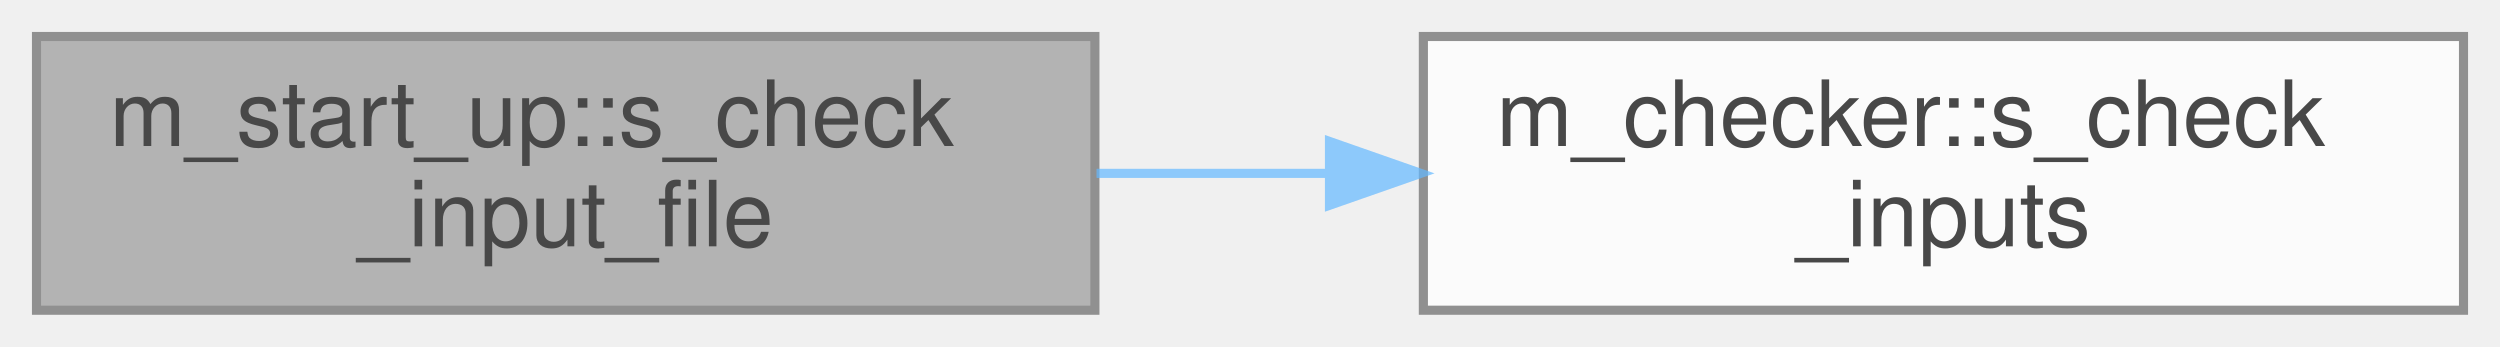
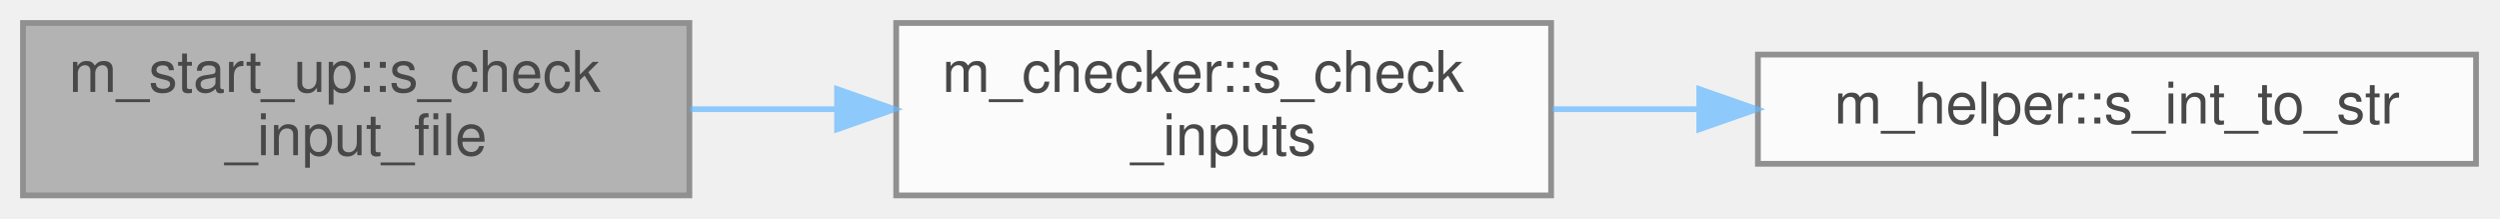
- <svg xmlns="http://www.w3.org/2000/svg" xmlns:xlink="http://www.w3.org/1999/xlink" width="274pt" height="38pt" viewBox="0.00 0.00 274.00 38.00">
+ <svg xmlns="http://www.w3.org/2000/svg" xmlns:xlink="http://www.w3.org/1999/xlink" width="435pt" height="38pt" viewBox="0.00 0.00 435.00 38.00">
  <svg id="main" version="1.1" xml:space="preserve">
    <style type="text/css">
.node, .edge {opacity: 0.7;}
.node.selected, .edge.selected {opacity: 1;}
.edge:hover path { stroke: red; }
.edge:hover polygon { stroke: red; fill: red; }
</style>
    <svg id="graph" class="graph">
      <g id="graph0" class="graph" transform="scale(1 1) rotate(0) translate(4 34)">
        <g id="Node000001" class="node">
          <g id="a_Node000001">
            <a xlink:title="The goal of this procedure is to verify that each of the user provided inputs is valid and that their...">
              <polygon fill="#999999" stroke="#666666" points="116,-30 0,-30 0,0 116,0 116,-30" />
              <text text-anchor="start" x="8" y="-18" font-family="Helvetica,sans-Serif" font-size="10.00">m_start_up::s_check</text>
              <text text-anchor="middle" x="58" y="-7" font-family="Helvetica,sans-Serif" font-size="10.00">_input_file</text>
            </a>
          </g>
        </g>
        <g id="Node000002" class="node">
          <g id="a_Node000002">
            <a xlink:href="namespacem__checker.html#af3af1277501908ef5a97721ebf04061f" target="_top" xlink:title=" ">
              <polygon fill="white" stroke="#666666" points="266,-30 152,-30 152,0 266,0 266,-30" />
              <text text-anchor="start" x="160" y="-18" font-family="Helvetica,sans-Serif" font-size="10.00">m_checker::s_check</text>
              <text text-anchor="middle" x="209" y="-7" font-family="Helvetica,sans-Serif" font-size="10.00">_inputs</text>
            </a>
          </g>
        </g>
        <g id="edge1_Node000001_Node000002" class="edge">
          <g id="a_edge1_Node000001_Node000002">
            <a xlink:title=" ">
              <path fill="none" stroke="#63b8ff" d="M116.18,-15C124.47,-15 133.05,-15 141.5,-15" />
              <polygon fill="#63b8ff" stroke="#63b8ff" points="141.71,-18.5 151.71,-15 141.71,-11.5 141.71,-18.5" />
            </a>
          </g>
        </g>
+         <g id="Node000003" class="node">
+           <g id="a_Node000003">
+             <a xlink:href="namespacem__helper.html#aa65386df9bda15c3a0e2a15a27ea2d11" target="_top" xlink:title=" ">
+               <polygon fill="white" stroke="#666666" points="427,-24.5 302,-24.5 302,-5.5 427,-5.5 427,-24.5" />
+               <text text-anchor="middle" x="364.5" y="-12.5" font-family="Helvetica,sans-Serif" font-size="10.00">m_helper::s_int_to_str</text>
+             </a>
+           </g>
+         </g>
+         <g id="edge2_Node000002_Node000003" class="edge">
+           <g id="a_edge2_Node000002_Node000003">
+             <a xlink:title=" ">
+               <path fill="none" stroke="#63b8ff" d="M266.29,-15C274.5,-15 283.05,-15 291.52,-15" />
+               <polygon fill="#63b8ff" stroke="#63b8ff" points="291.79,-18.5 301.79,-15 291.79,-11.5 291.79,-18.5" />
+             </a>
+           </g>
+         </g>
      </g>
    </svg>
  </svg>
  <style type="text/css">

[data-mouse-over-selected='false'] { opacity: 0.7; }
[data-mouse-over-selected='true']  { opacity: 1.0; }

</style>
</svg>
